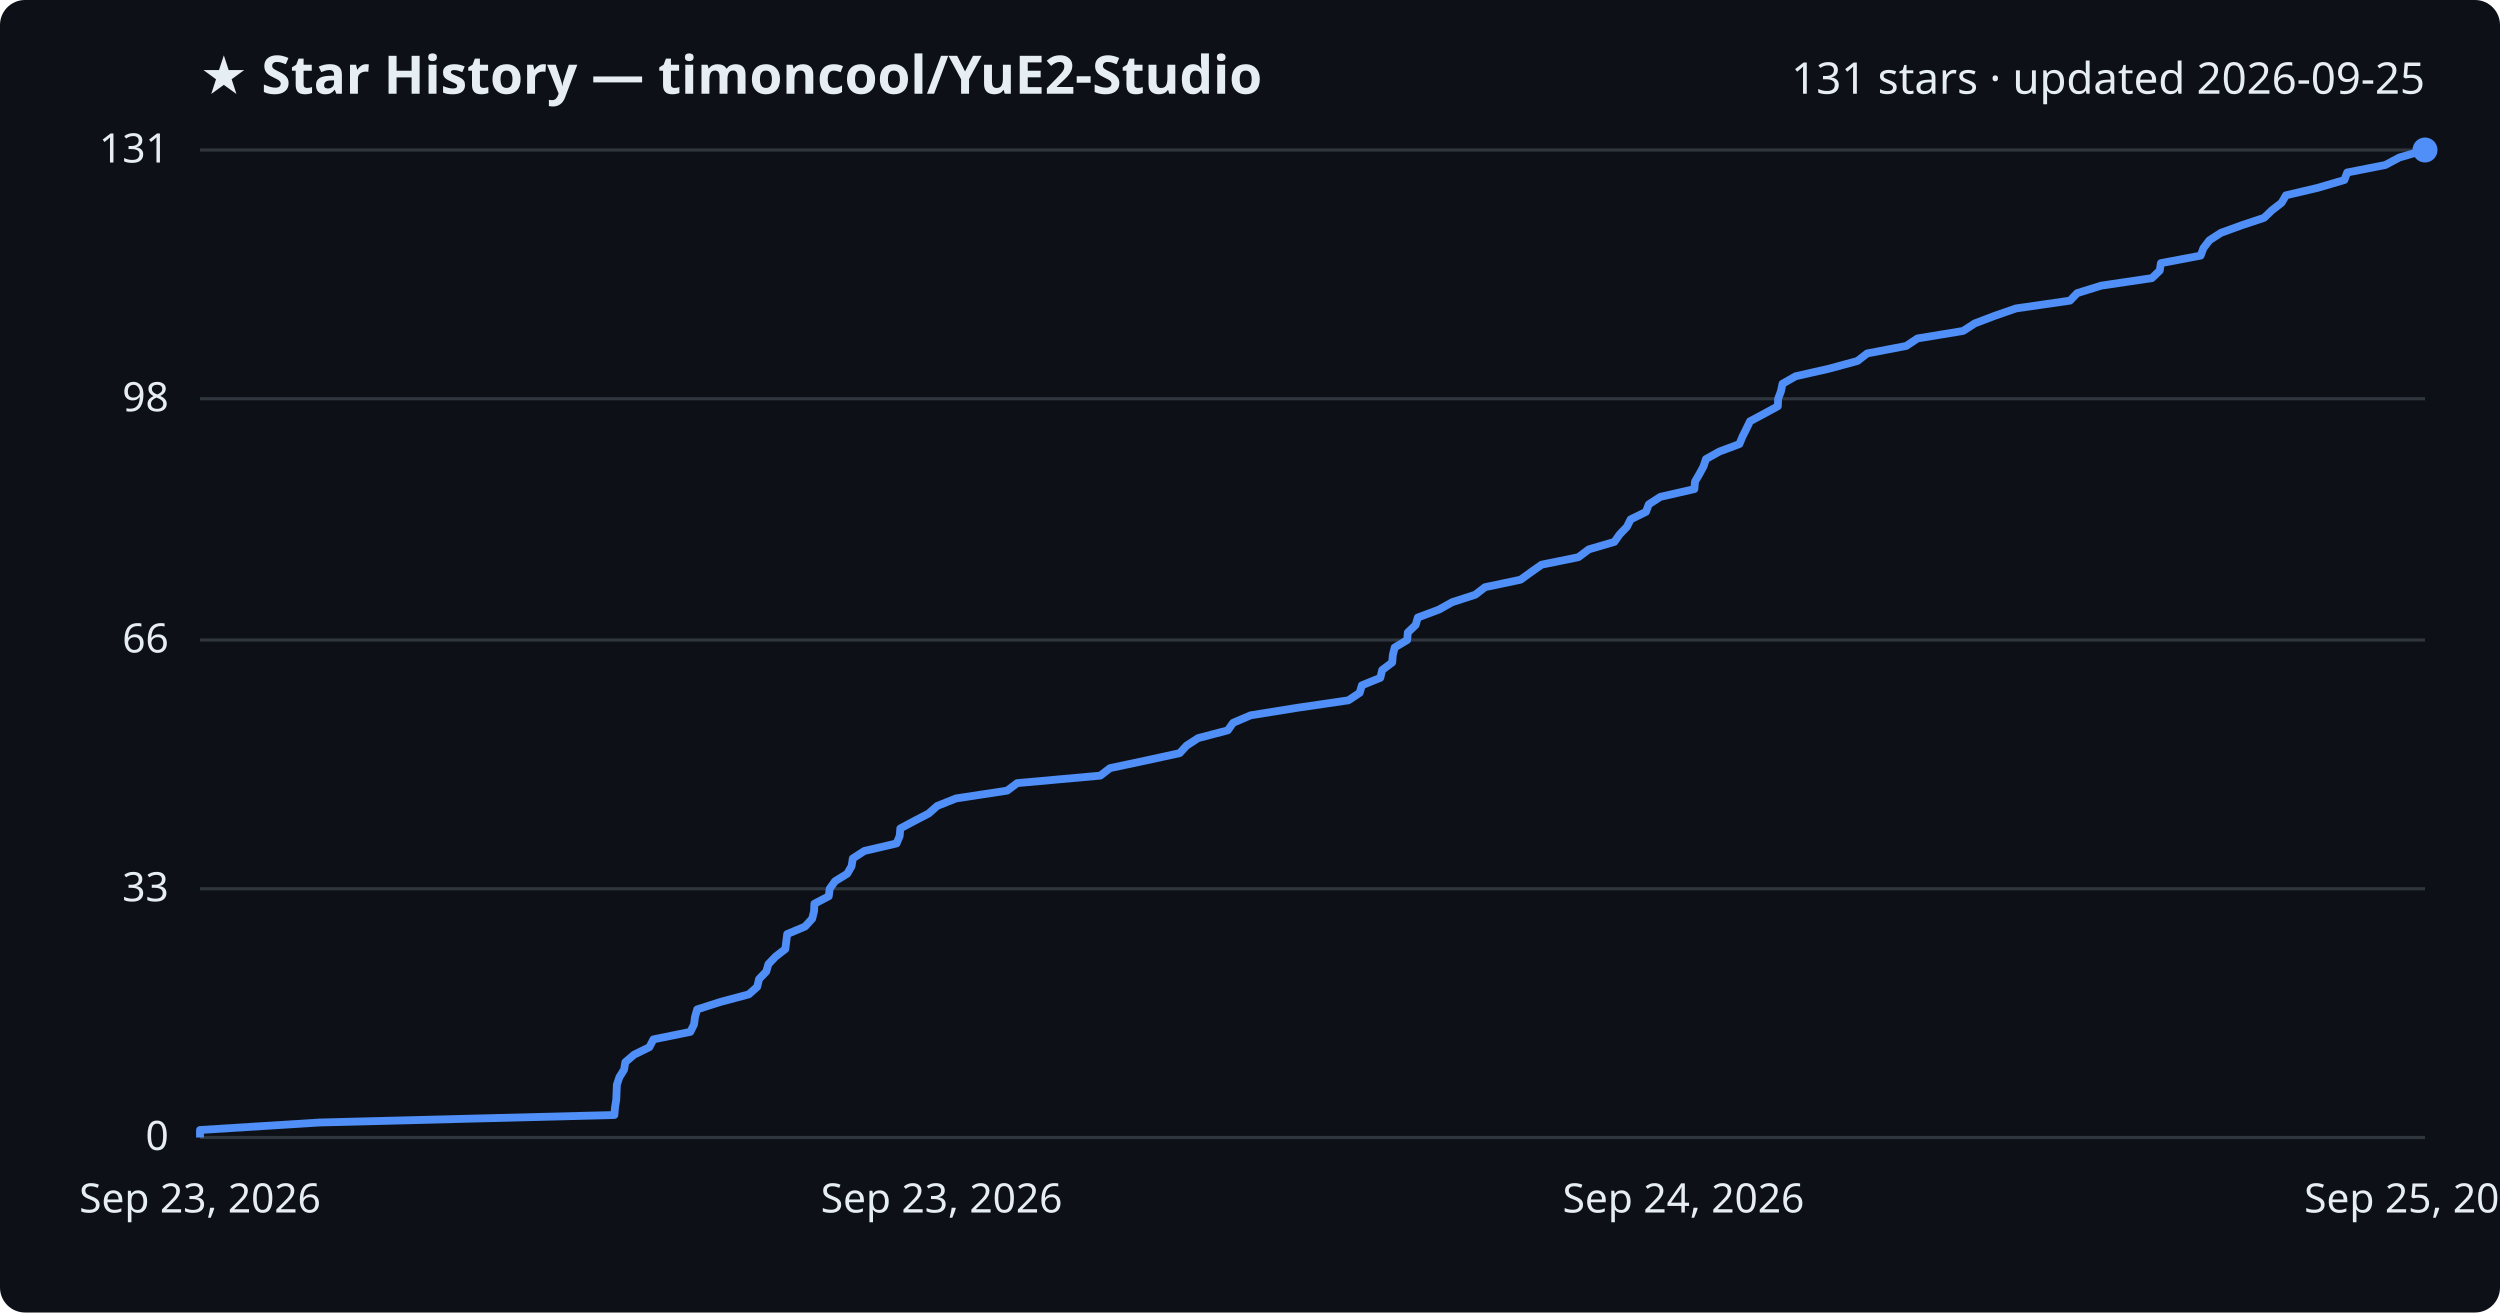
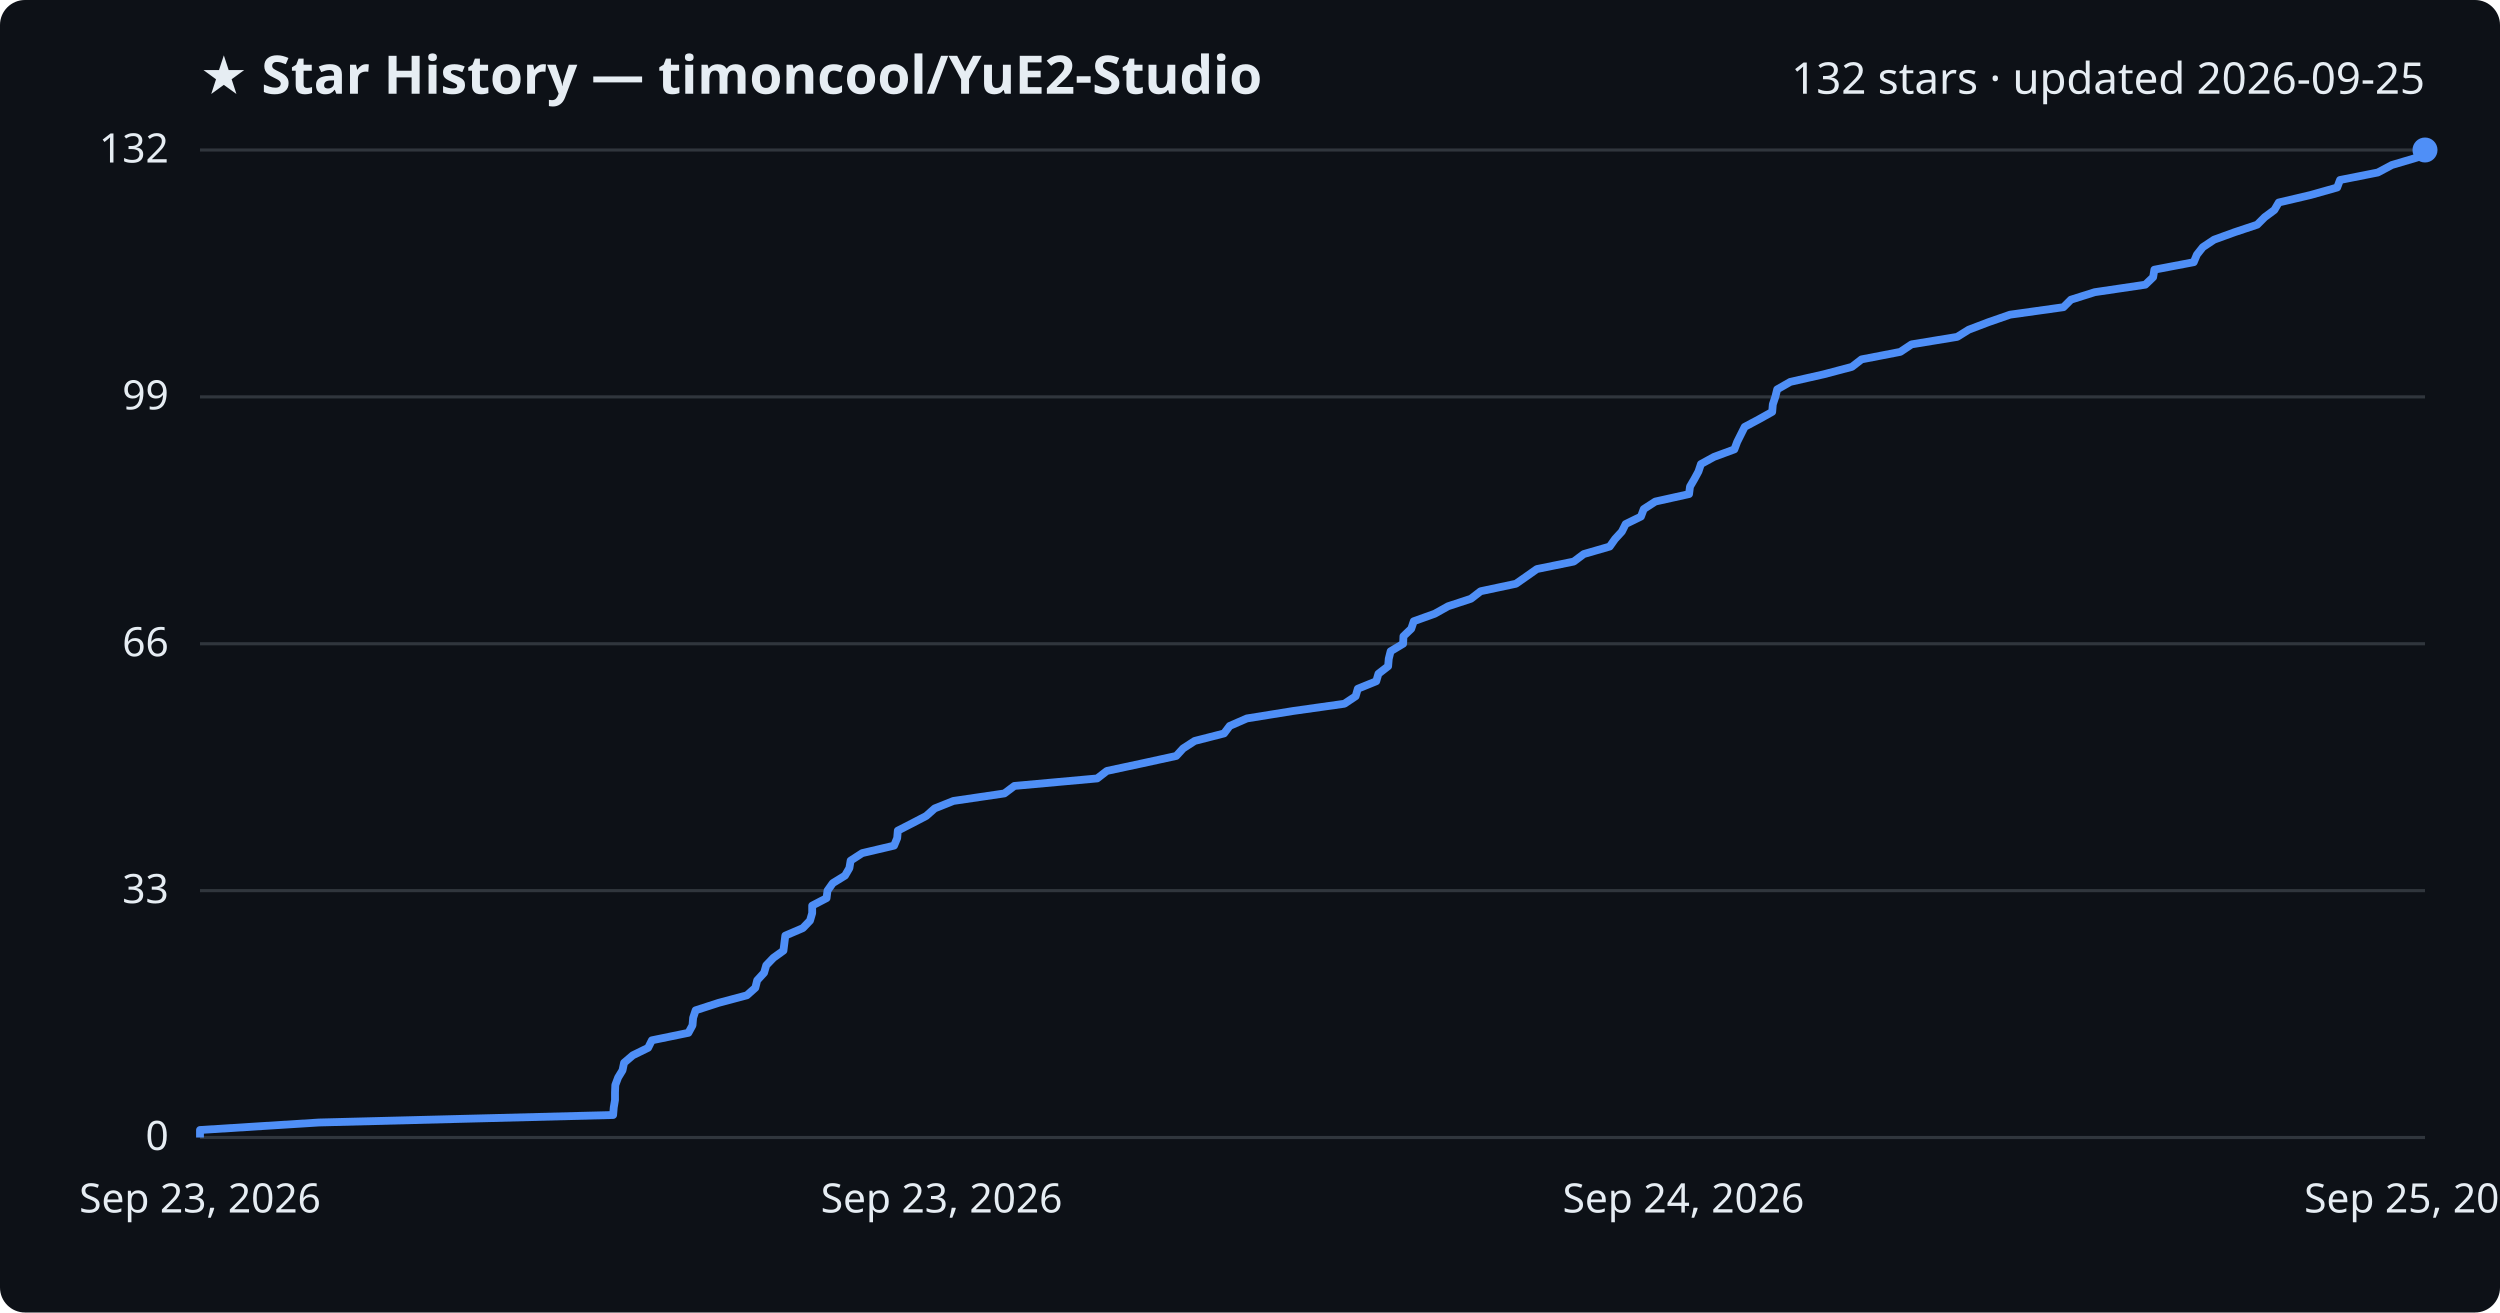
<svg xmlns="http://www.w3.org/2000/svg" viewBox="0 0 800 420" font-family="Segoe UI, sans-serif">
  <rect width="800" height="420" fill="#0d1117" rx="8" />
  <text x="64" y="30" fill="#e6edf3" font-size="17" font-weight="700">★ Star History — timoncool/YuE2-Studio</text>
-   <text x="776" y="30" fill="#e6edf3" font-size="14" text-anchor="end">131 stars · updated 2026-09-25</text>
+   <text x="776" y="30" fill="#e6edf3" font-size="14" text-anchor="end">132 stars · updated 2026-09-25</text>
  <line x1="64" y1="364.0" x2="776" y2="364.0" stroke="#30363d" stroke-width="1" />
  <text x="54" y="368.0" fill="#e6edf3" font-size="13" text-anchor="end">0</text>
-   <line x1="64" y1="284.4" x2="776" y2="284.4" stroke="#30363d" stroke-width="1" />
-   <text x="54" y="288.4" fill="#e6edf3" font-size="13" text-anchor="end">33</text>
-   <line x1="64" y1="204.8" x2="776" y2="204.8" stroke="#30363d" stroke-width="1" />
-   <text x="54" y="208.8" fill="#e6edf3" font-size="13" text-anchor="end">66</text>
-   <line x1="64" y1="127.6" x2="776" y2="127.6" stroke="#30363d" stroke-width="1" />
-   <text x="54" y="131.6" fill="#e6edf3" font-size="13" text-anchor="end">98</text>
+   <line x1="64" y1="285.0" x2="776" y2="285.0" stroke="#30363d" stroke-width="1" />
+   <text x="54" y="289.0" fill="#e6edf3" font-size="13" text-anchor="end">33</text>
+   <line x1="64" y1="206.0" x2="776" y2="206.0" stroke="#30363d" stroke-width="1" />
+   <text x="54" y="210.0" fill="#e6edf3" font-size="13" text-anchor="end">66</text>
+   <line x1="64" y1="127.0" x2="776" y2="127.0" stroke="#30363d" stroke-width="1" />
+   <text x="54" y="131.0" fill="#e6edf3" font-size="13" text-anchor="end">99</text>
  <line x1="64" y1="48.0" x2="776" y2="48.0" stroke="#30363d" stroke-width="1" />
-   <text x="54" y="52.0" fill="#e6edf3" font-size="13" text-anchor="end">131</text>
-   <path d="M64.0,364.0 L64.0,361.6 L102.3,359.2 L196.6,356.8 L196.8,354.4 L197.2,351.9 L197.3,349.5 L197.4,347.1 L198.2,344.7 L199.7,342.3 L200.1,339.9 L202.9,337.5 L207.8,335.1 L209.1,332.6 L220.9,330.2 L222.1,327.8 L222.4,325.4 L223.1,323.0 L230.6,320.6 L239.6,318.2 L242.3,315.8 L242.9,313.3 L245.2,310.9 L245.9,308.5 L248.2,306.1 L251.3,303.7 L251.6,301.3 L251.9,298.9 L257.6,296.5 L259.9,294.0 L260.5,291.6 L260.6,289.2 L265.2,286.8 L265.5,284.4 L267.2,282.0 L271.1,279.6 L272.5,277.2 L272.9,274.7 L276.6,272.3 L286.9,269.9 L287.9,267.5 L288.1,265.1 L292.6,262.7 L297.2,260.3 L299.9,257.9 L305.9,255.5 L322.3,253.0 L325.5,250.6 L352.1,248.2 L355.2,245.8 L366.5,243.4 L377.5,241.0 L379.7,238.6 L383.4,236.2 L392.9,233.7 L394.6,231.3 L400.2,228.9 L415.1,226.5 L431.5,224.1 L435.1,221.7 L435.8,219.3 L441.7,216.9 L442.3,214.4 L445.5,212.0 L445.7,209.6 L446.3,207.2 L450.3,204.8 L450.5,202.4 L453.0,200.0 L453.7,197.6 L460.4,195.1 L464.7,192.7 L472.1,190.3 L475.2,187.9 L486.6,185.5 L489.9,183.1 L493.3,180.7 L505.1,178.3 L508.4,175.8 L516.6,173.4 L518.3,171.0 L520.6,168.6 L521.8,166.2 L526.7,163.8 L527.6,161.4 L531.3,159.0 L542.2,156.5 L542.4,154.1 L543.8,151.7 L545.1,149.3 L545.9,146.9 L550.2,144.5 L556.6,142.1 L557.6,139.7 L558.8,137.3 L560.0,134.8 L564.5,132.4 L568.9,130.0 L569.0,127.6 L569.9,125.2 L570.4,122.8 L574.6,120.4 L585.2,118.0 L594.4,115.5 L597.5,113.1 L610.0,110.7 L613.6,108.3 L628.2,105.9 L631.9,103.5 L638.2,101.1 L645.1,98.7 L662.4,96.2 L664.7,93.8 L672.4,91.4 L688.6,89.0 L691.1,86.6 L691.5,84.2 L704.2,81.8 L705.1,79.4 L707.0,76.9 L710.7,74.5 L717.3,72.1 L724.5,69.7 L727.0,67.3 L730.1,64.9 L731.5,62.5 L741.7,60.1 L750.2,57.6 L751.1,55.2 L763.3,52.8 L767.8,50.4 L776.0,48.0 L776.0,48.0" fill="none" stroke="#4f8ff7" stroke-width="2.5" stroke-linejoin="round" />
+   <text x="54" y="52.0" fill="#e6edf3" font-size="13" text-anchor="end">132</text>
+   <path d="M64.0,364.0 L64.0,361.6 L102.1,359.2 L196.2,356.8 L196.4,354.4 L196.8,352.0 L196.8,349.6 L196.9,347.2 L197.8,344.8 L199.2,342.5 L199.7,340.1 L202.5,337.7 L207.4,335.3 L208.6,332.9 L220.3,330.5 L221.6,328.1 L221.8,325.7 L222.6,323.3 L230.0,320.9 L239.0,318.5 L241.7,316.1 L242.3,313.7 L244.5,311.3 L245.2,308.9 L247.5,306.5 L250.7,304.2 L251.0,301.8 L251.3,299.4 L256.9,297.0 L259.2,294.6 L259.9,292.2 L259.9,289.8 L264.5,287.4 L264.8,285.0 L266.5,282.6 L270.4,280.2 L271.8,277.8 L272.2,275.4 L275.9,273.0 L286.1,270.6 L287.1,268.2 L287.3,265.8 L291.8,263.5 L296.4,261.1 L299.1,258.7 L305.1,256.3 L321.4,253.9 L324.6,251.5 L351.1,249.1 L354.2,246.7 L365.4,244.3 L376.4,241.9 L378.6,239.5 L382.3,237.1 L391.7,234.7 L393.5,232.3 L399.0,229.9 L413.9,227.5 L430.2,225.2 L433.8,222.8 L434.5,220.4 L440.4,218.0 L441.1,215.6 L444.2,213.2 L444.4,210.8 L445.0,208.4 L449.0,206.0 L449.1,203.6 L451.6,201.2 L452.4,198.8 L459.1,196.4 L463.4,194.0 L470.7,191.6 L473.8,189.2 L485.1,186.8 L488.4,184.5 L491.8,182.1 L503.6,179.7 L506.8,177.3 L515.1,174.9 L516.8,172.5 L519.0,170.1 L520.2,167.7 L525.1,165.3 L526.0,162.9 L529.7,160.5 L540.5,158.1 L540.8,155.7 L542.2,153.3 L543.5,150.9 L544.3,148.5 L548.5,146.2 L555.0,143.8 L555.9,141.4 L557.1,139.0 L558.3,136.6 L562.8,134.2 L567.1,131.8 L567.3,129.4 L568.1,127.0 L568.7,124.6 L572.9,122.2 L583.5,119.8 L592.6,117.4 L595.7,115.0 L608.1,112.6 L611.7,110.2 L626.3,107.8 L630.0,105.5 L636.3,103.1 L643.2,100.7 L660.3,98.3 L662.7,95.9 L670.3,93.5 L686.5,91.1 L689.0,88.7 L689.4,86.3 L702.0,83.9 L703.0,81.5 L704.9,79.1 L708.5,76.7 L715.1,74.3 L722.3,71.9 L724.7,69.5 L727.8,67.2 L729.2,64.8 L739.4,62.4 L747.9,60.0 L748.8,57.6 L760.9,55.2 L765.4,52.8 L773.5,50.4 L776.0,48.0 L776.0,48.0" fill="none" stroke="#4f8ff7" stroke-width="2.5" stroke-linejoin="round" />
  <circle cx="776.0" cy="48.0" r="4" fill="#4f8ff7" />
  <text x="64.0" y="388" fill="#e6edf3" font-size="13" text-anchor="middle">Sep 23, 2026</text>
  <text x="301.3" y="388" fill="#e6edf3" font-size="13" text-anchor="middle">Sep 23, 2026</text>
  <text x="538.7" y="388" fill="#e6edf3" font-size="13" text-anchor="middle">Sep 24, 2026</text>
  <text x="776.0" y="388" fill="#e6edf3" font-size="13" text-anchor="middle">Sep 25, 2026</text>
</svg>
